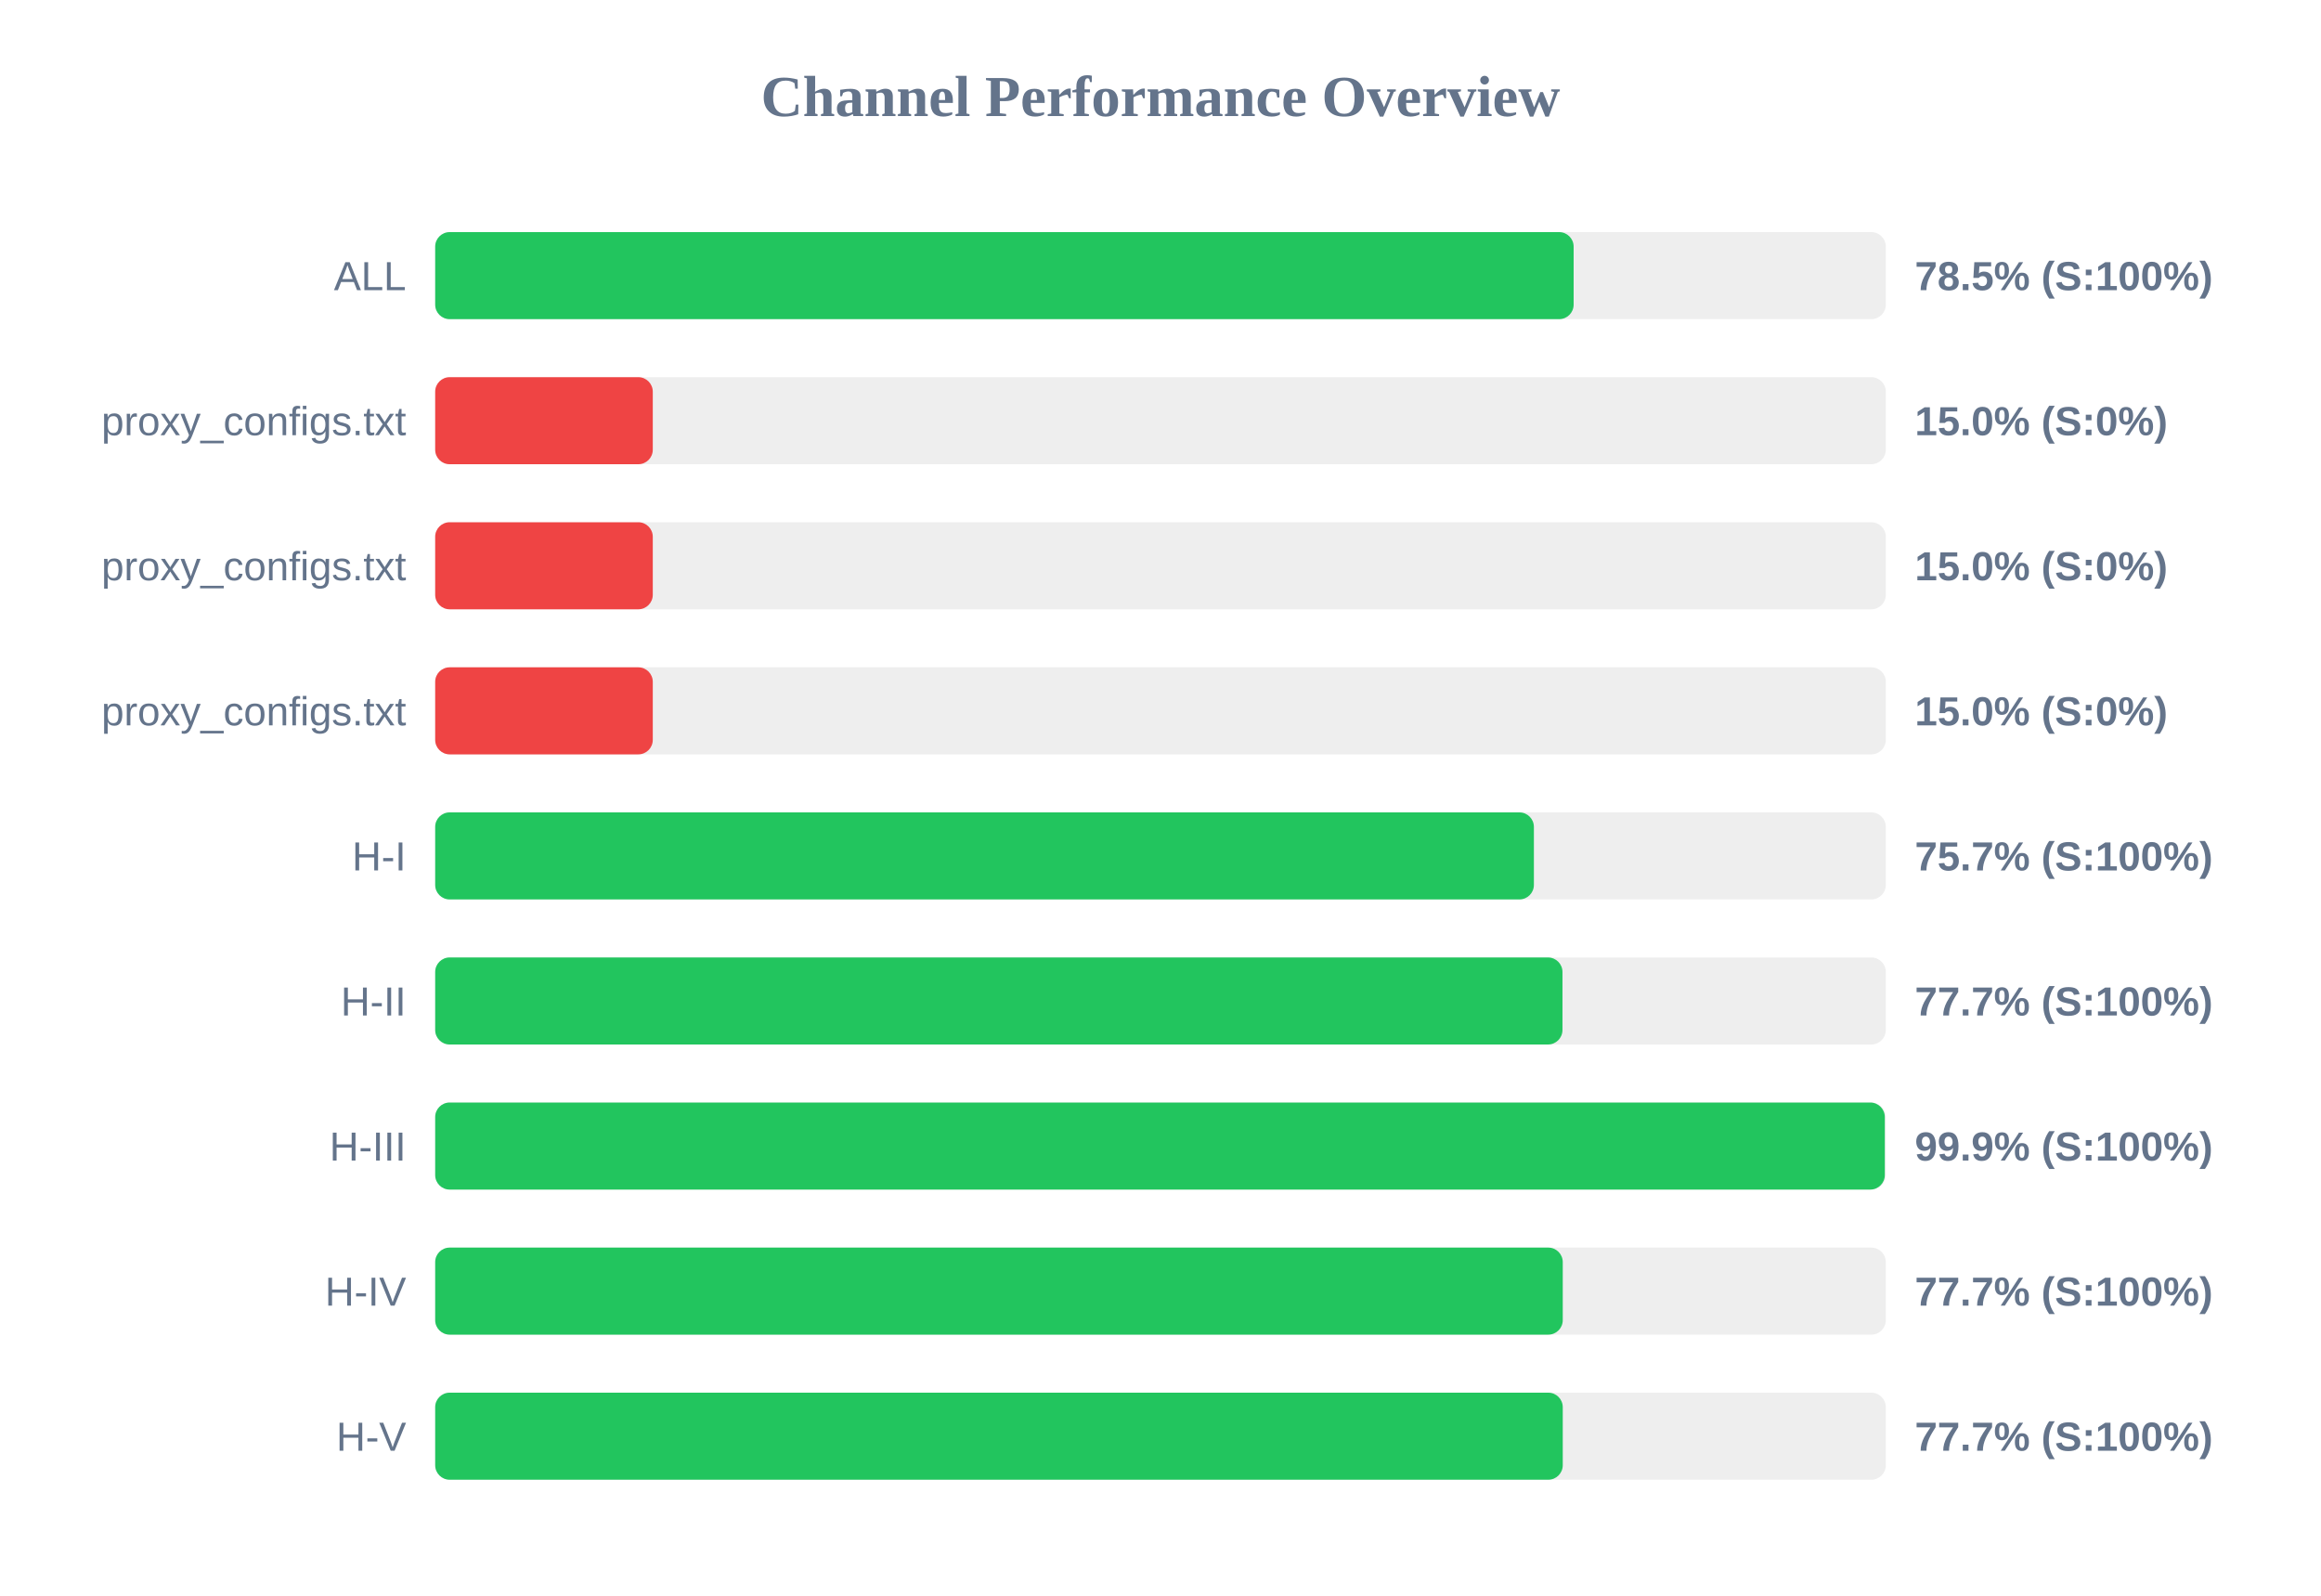
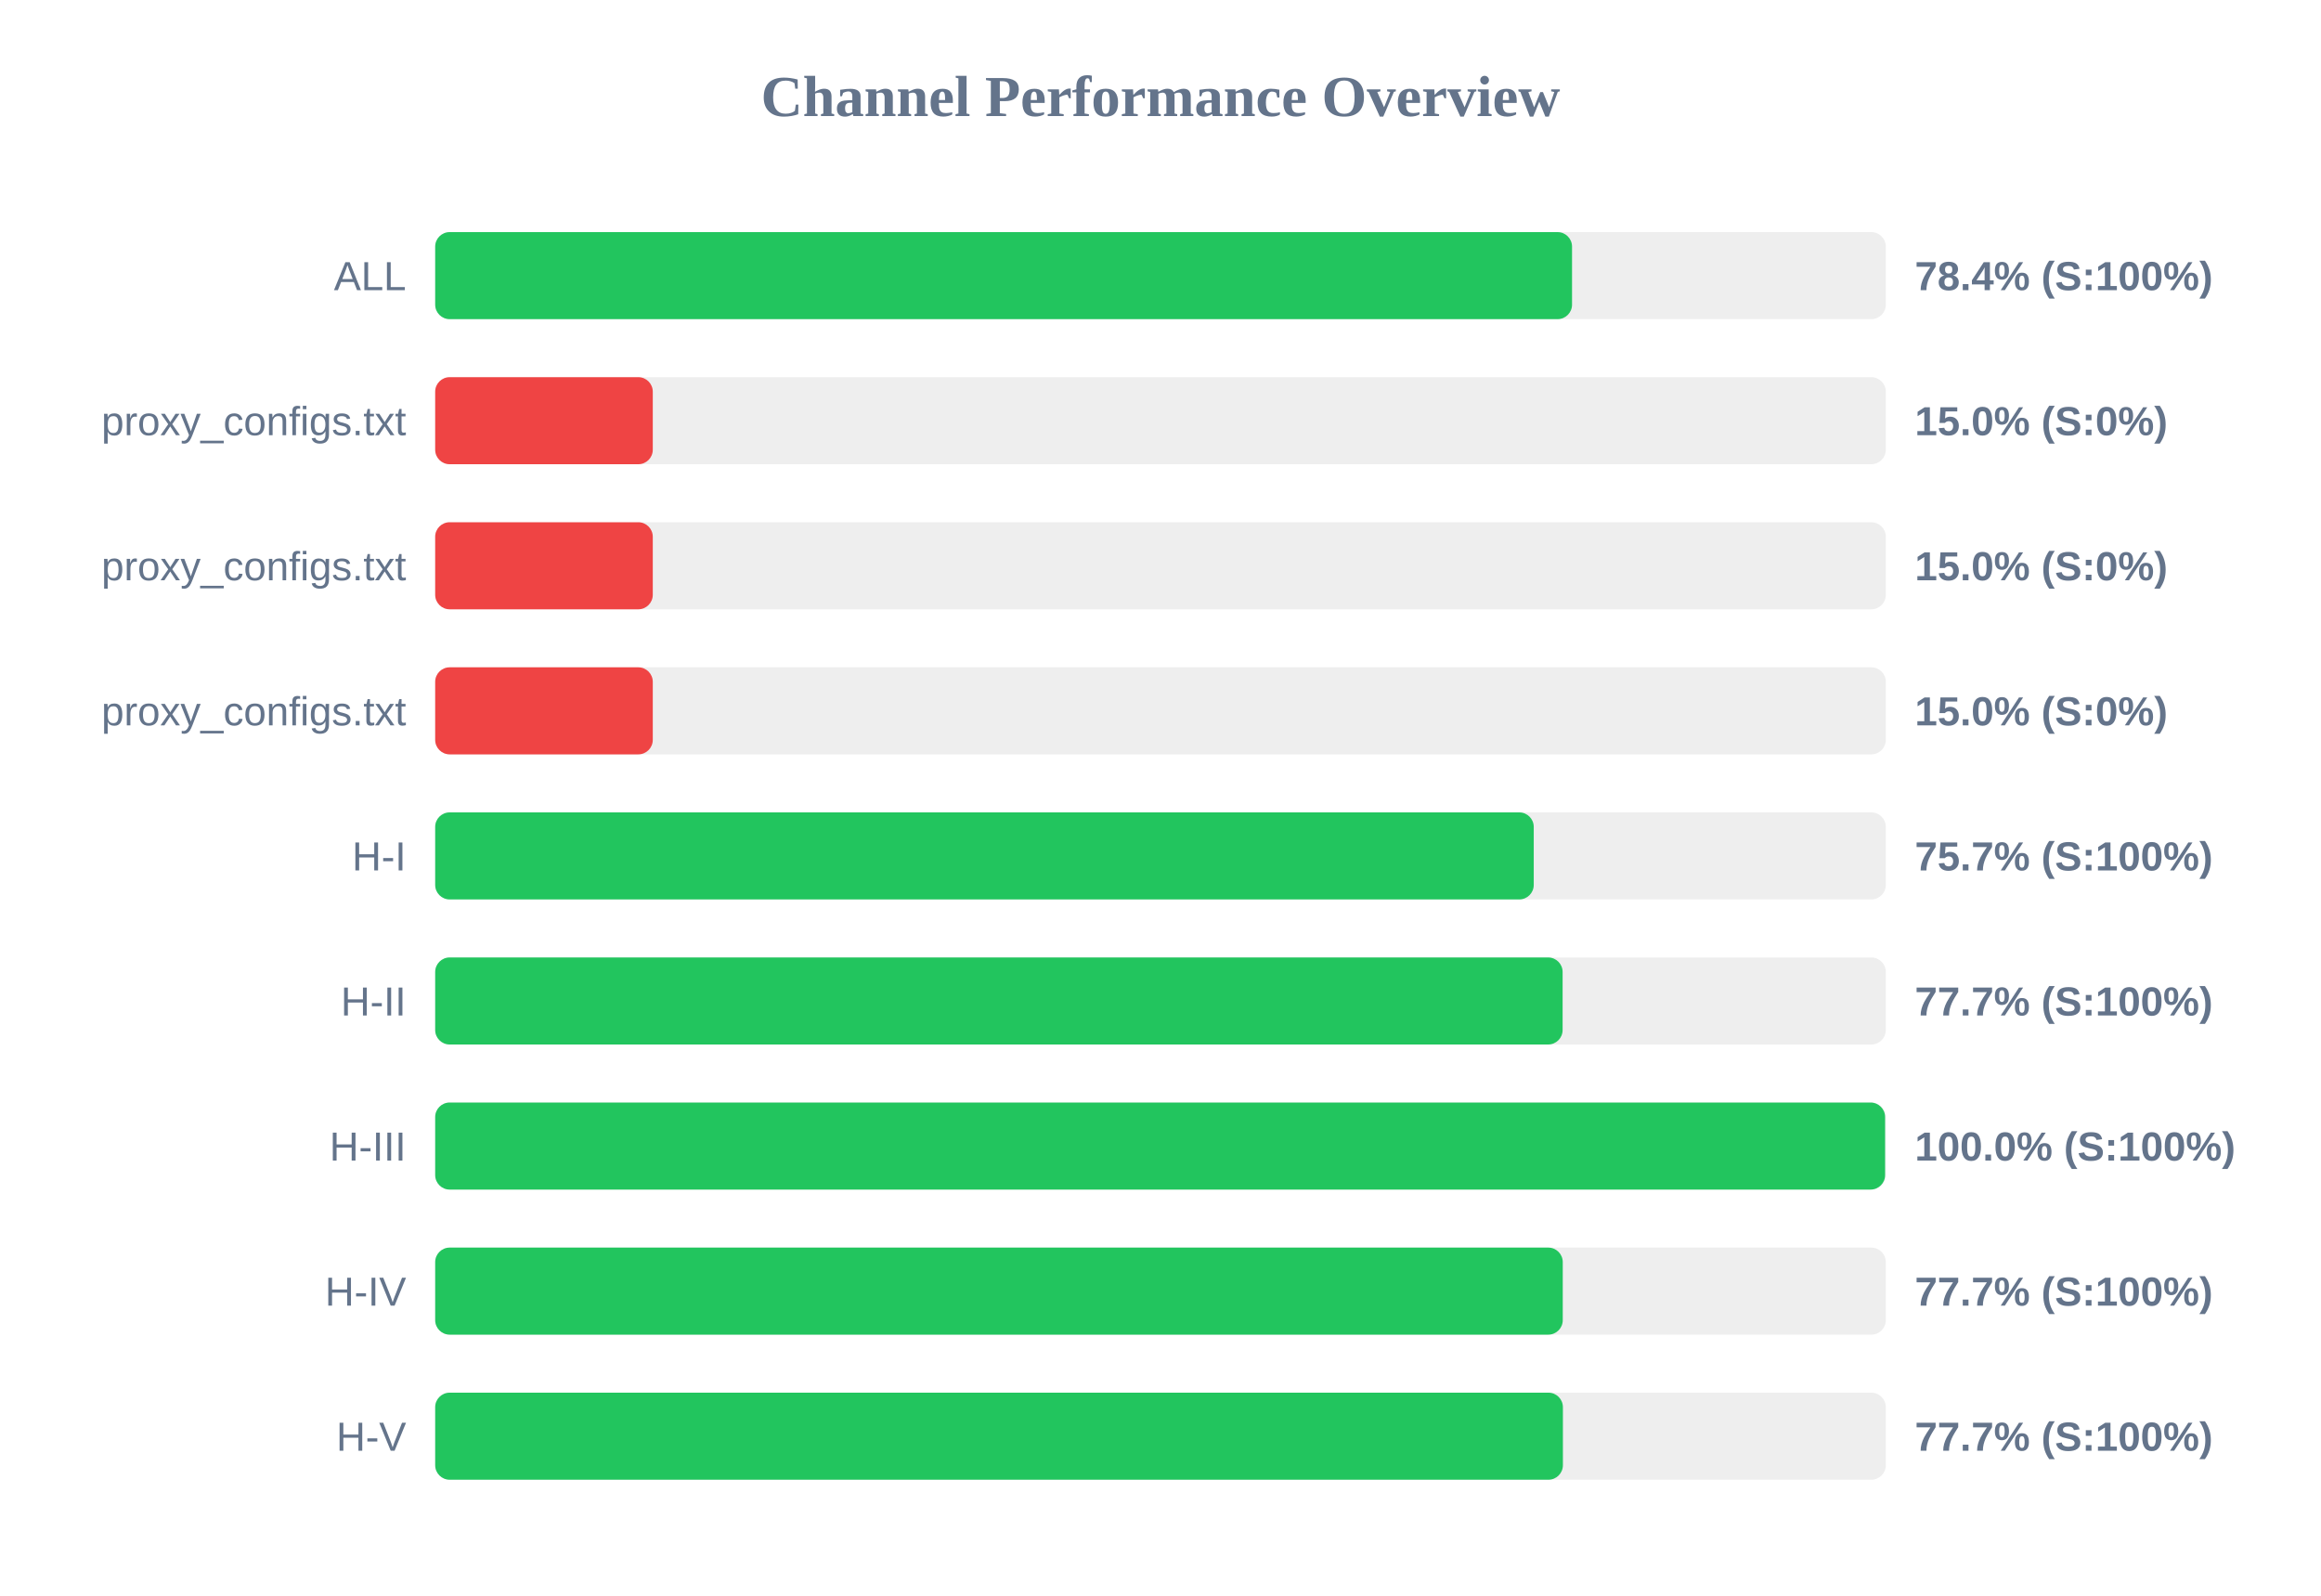
<svg xmlns="http://www.w3.org/2000/svg" width="800" height="550" version="1.1">
  <style>
        .row { font: 14px Arial; fill: #64748b; }
        .score { font: bold 14px Arial; fill: #64748b; }
    </style>
  <text x="400" y="40" text-anchor="middle" font-size="20px" font-weight="bold" fill="#64748b">Channel Performance Overview</text>
  <rect x="150" y="80" width="500" height="30" fill="#eee" rx="5" />
-   <rect x="150" y="80" width="392.4" height="30" fill="#22c55e" rx="5" />
+   <rect x="150" y="80" width="391.85" height="30" fill="#22c55e" rx="5" />
  <text x="140" y="100" text-anchor="end" class="row">ALL</text>
-   <text x="660" y="100" text-anchor="start" class="score">78.5% (S:100%)</text>
+   <text x="660" y="100" text-anchor="start" class="score">78.4% (S:100%)</text>
  <rect x="150" y="130" width="500" height="30" fill="#eee" rx="5" />
  <rect x="150" y="130" width="75.0" height="30" fill="#ef4444" rx="5" />
  <text x="140" y="150" text-anchor="end" class="row">proxy_configs.txt</text>
  <text x="660" y="150" text-anchor="start" class="score">15.0% (S:0%)</text>
  <rect x="150" y="180" width="500" height="30" fill="#eee" rx="5" />
  <rect x="150" y="180" width="75.0" height="30" fill="#ef4444" rx="5" />
  <text x="140" y="200" text-anchor="end" class="row">proxy_configs.txt</text>
  <text x="660" y="200" text-anchor="start" class="score">15.0% (S:0%)</text>
  <rect x="150" y="230" width="500" height="30" fill="#eee" rx="5" />
  <rect x="150" y="230" width="75.0" height="30" fill="#ef4444" rx="5" />
  <text x="140" y="250" text-anchor="end" class="row">proxy_configs.txt</text>
  <text x="660" y="250" text-anchor="start" class="score">15.0% (S:0%)</text>
  <rect x="150" y="280" width="500" height="30" fill="#eee" rx="5" />
-   <rect x="150" y="280" width="378.7" height="30" fill="#22c55e" rx="5" />
+   <rect x="150" y="280" width="378.65" height="30" fill="#22c55e" rx="5" />
  <text x="140" y="300" text-anchor="end" class="row">H-I</text>
  <text x="660" y="300" text-anchor="start" class="score">75.7% (S:100%)</text>
  <rect x="150" y="330" width="500" height="30" fill="#eee" rx="5" />
-   <rect x="150" y="330" width="388.55" height="30" fill="#22c55e" rx="5" />
+   <rect x="150" y="330" width="388.6" height="30" fill="#22c55e" rx="5" />
  <text x="140" y="350" text-anchor="end" class="row">H-II</text>
  <text x="660" y="350" text-anchor="start" class="score">77.7% (S:100%)</text>
  <rect x="150" y="380" width="500" height="30" fill="#eee" rx="5" />
-   <rect x="150" y="380" width="499.65" height="30" fill="#22c55e" rx="5" />
+   <rect x="150" y="380" width="499.75" height="30" fill="#22c55e" rx="5" />
  <text x="140" y="400" text-anchor="end" class="row">H-III</text>
-   <text x="660" y="400" text-anchor="start" class="score">99.9% (S:100%)</text>
+   <text x="660" y="400" text-anchor="start" class="score">100.0% (S:100%)</text>
  <rect x="150" y="430" width="500" height="30" fill="#eee" rx="5" />
  <rect x="150" y="430" width="388.65" height="30" fill="#22c55e" rx="5" />
  <text x="140" y="450" text-anchor="end" class="row">H-IV</text>
  <text x="660" y="450" text-anchor="start" class="score">77.7% (S:100%)</text>
  <rect x="150" y="480" width="500" height="30" fill="#eee" rx="5" />
-   <rect x="150" y="480" width="388.65" height="30" fill="#22c55e" rx="5" />
+   <rect x="150" y="480" width="388.7" height="30" fill="#22c55e" rx="5" />
  <text x="140" y="500" text-anchor="end" class="row">H-V</text>
  <text x="660" y="500" text-anchor="start" class="score">77.7% (S:100%)</text>
</svg>
